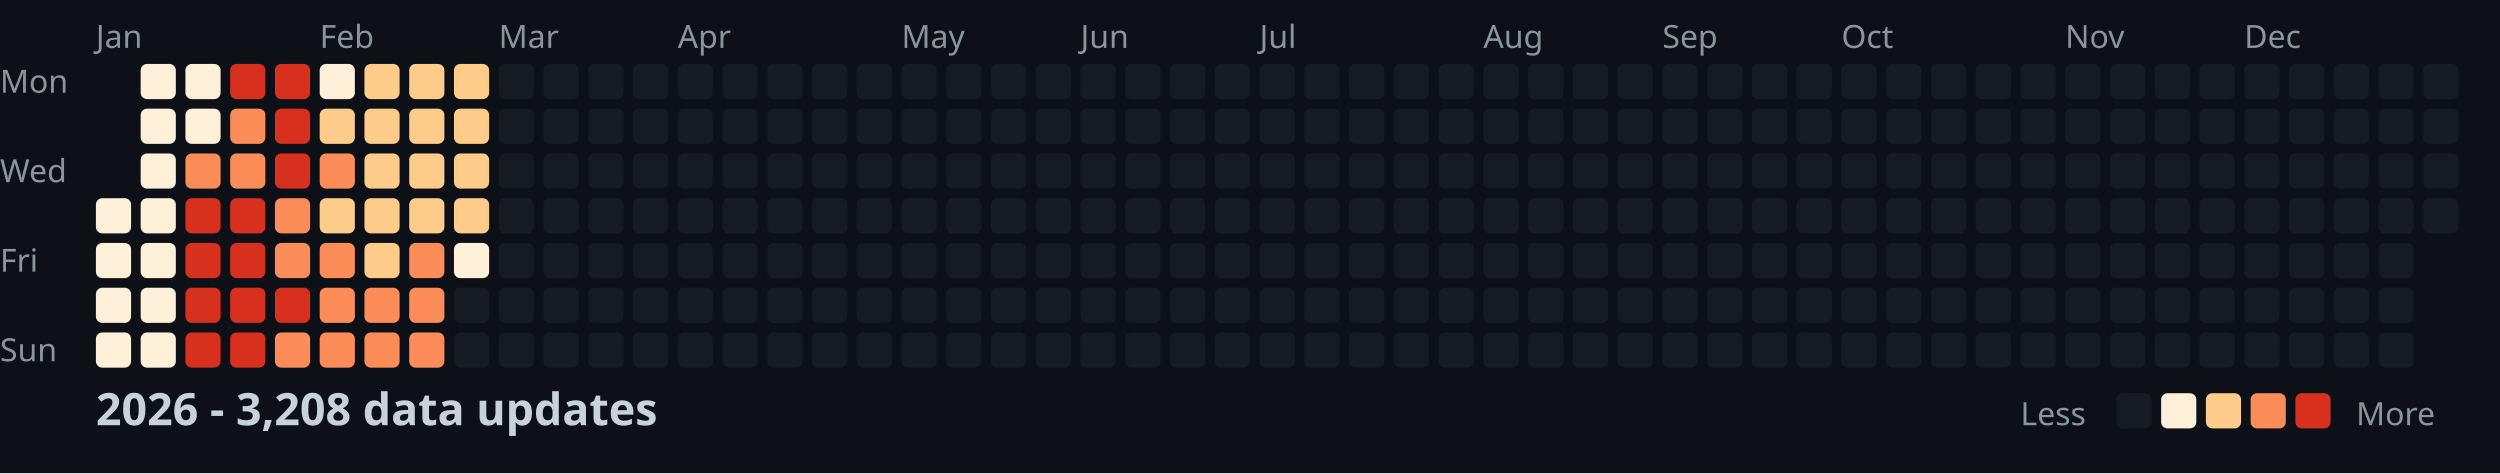
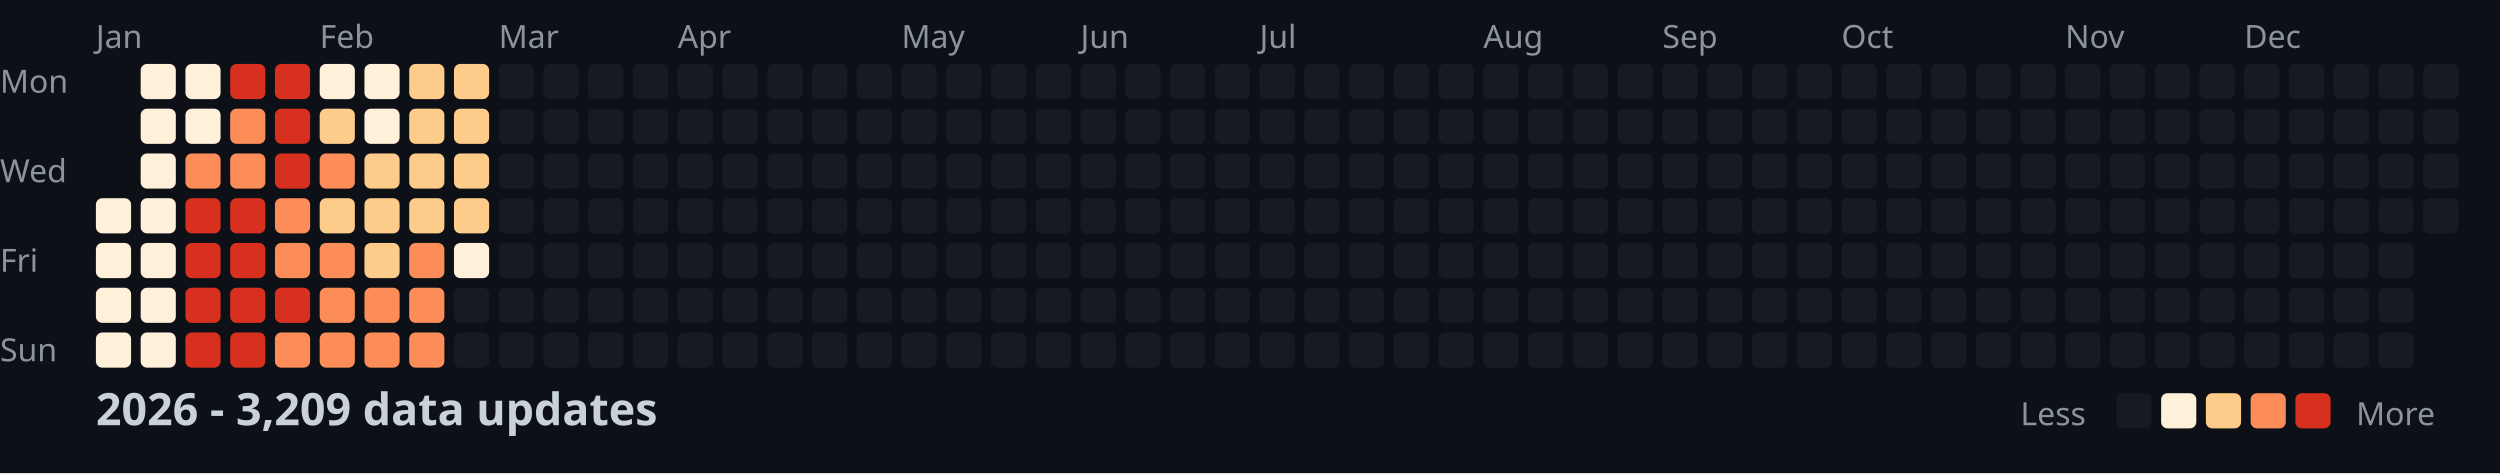
<svg xmlns="http://www.w3.org/2000/svg" width="782" height="148">
  <style>
    .month { font: 10px sans-serif; fill: #8b949e; }
    .day { font: 10px sans-serif; fill: #8b949e; }
    .title { font: bold 14px sans-serif; fill: #c9d1d9; }
    .legend { font: 10px sans-serif; fill: #8b949e; }
  </style>
  <rect width="100%" height="100%" fill="#0d1117" />
  <text x="0" y="29" class="day">Mon</text>
  <text x="0" y="57" class="day">Wed</text>
  <text x="0" y="85" class="day">Fri</text>
  <text x="0" y="113" class="day">Sun</text>
  <text x="30" y="15" class="month">Jan</text>
  <text x="100" y="15" class="month">Feb</text>
  <text x="156" y="15" class="month">Mar</text>
  <text x="212" y="15" class="month">Apr</text>
  <text x="282" y="15" class="month">May</text>
  <text x="338" y="15" class="month">Jun</text>
  <text x="394" y="15" class="month">Jul</text>
  <text x="464" y="15" class="month">Aug</text>
  <text x="520" y="15" class="month">Sep</text>
  <text x="576" y="15" class="month">Oct</text>
  <text x="646" y="15" class="month">Nov</text>
  <text x="702" y="15" class="month">Dec</text>
  <rect x="30" y="62" width="11" height="11" fill="#fef0d9" rx="2" />
  <rect x="30" y="76" width="11" height="11" fill="#fef0d9" rx="2" />
  <rect x="30" y="90" width="11" height="11" fill="#fef0d9" rx="2" />
  <rect x="30" y="104" width="11" height="11" fill="#fef0d9" rx="2" />
  <rect x="44" y="20" width="11" height="11" fill="#fef0d9" rx="2" />
  <rect x="44" y="34" width="11" height="11" fill="#fef0d9" rx="2" />
  <rect x="44" y="48" width="11" height="11" fill="#fef0d9" rx="2" />
  <rect x="44" y="62" width="11" height="11" fill="#fef0d9" rx="2" />
  <rect x="44" y="76" width="11" height="11" fill="#fef0d9" rx="2" />
  <rect x="44" y="90" width="11" height="11" fill="#fef0d9" rx="2" />
  <rect x="44" y="104" width="11" height="11" fill="#fef0d9" rx="2" />
  <rect x="58" y="20" width="11" height="11" fill="#fef0d9" rx="2" />
  <rect x="58" y="34" width="11" height="11" fill="#fef0d9" rx="2" />
  <rect x="58" y="48" width="11" height="11" fill="#fc8d59" rx="2" />
  <rect x="58" y="62" width="11" height="11" fill="#d7301f" rx="2" />
  <rect x="58" y="76" width="11" height="11" fill="#d7301f" rx="2" />
  <rect x="58" y="90" width="11" height="11" fill="#d7301f" rx="2" />
  <rect x="58" y="104" width="11" height="11" fill="#d7301f" rx="2" />
  <rect x="72" y="20" width="11" height="11" fill="#d7301f" rx="2" />
  <rect x="72" y="34" width="11" height="11" fill="#fc8d59" rx="2" />
  <rect x="72" y="48" width="11" height="11" fill="#fc8d59" rx="2" />
  <rect x="72" y="62" width="11" height="11" fill="#d7301f" rx="2" />
  <rect x="72" y="76" width="11" height="11" fill="#d7301f" rx="2" />
  <rect x="72" y="90" width="11" height="11" fill="#d7301f" rx="2" />
  <rect x="72" y="104" width="11" height="11" fill="#d7301f" rx="2" />
  <rect x="86" y="20" width="11" height="11" fill="#d7301f" rx="2" />
  <rect x="86" y="34" width="11" height="11" fill="#d7301f" rx="2" />
  <rect x="86" y="48" width="11" height="11" fill="#d7301f" rx="2" />
  <rect x="86" y="62" width="11" height="11" fill="#fc8d59" rx="2" />
  <rect x="86" y="76" width="11" height="11" fill="#fc8d59" rx="2" />
  <rect x="86" y="90" width="11" height="11" fill="#d7301f" rx="2" />
  <rect x="86" y="104" width="11" height="11" fill="#fc8d59" rx="2" />
  <rect x="100" y="20" width="11" height="11" fill="#fef0d9" rx="2" />
  <rect x="100" y="34" width="11" height="11" fill="#fdcc8a" rx="2" />
  <rect x="100" y="48" width="11" height="11" fill="#fc8d59" rx="2" />
  <rect x="100" y="62" width="11" height="11" fill="#fdcc8a" rx="2" />
  <rect x="100" y="76" width="11" height="11" fill="#fc8d59" rx="2" />
  <rect x="100" y="90" width="11" height="11" fill="#fc8d59" rx="2" />
  <rect x="100" y="104" width="11" height="11" fill="#fc8d59" rx="2" />
-   <rect x="114" y="20" width="11" height="11" fill="#fdcc8a" rx="2" />
-   <rect x="114" y="34" width="11" height="11" fill="#fdcc8a" rx="2" />
+   <rect x="114" y="20" width="11" height="11" fill="#fef0d9" rx="2" />
+   <rect x="114" y="34" width="11" height="11" fill="#fef0d9" rx="2" />
  <rect x="114" y="48" width="11" height="11" fill="#fdcc8a" rx="2" />
  <rect x="114" y="62" width="11" height="11" fill="#fdcc8a" rx="2" />
  <rect x="114" y="76" width="11" height="11" fill="#fdcc8a" rx="2" />
  <rect x="114" y="90" width="11" height="11" fill="#fc8d59" rx="2" />
  <rect x="114" y="104" width="11" height="11" fill="#fc8d59" rx="2" />
  <rect x="128" y="20" width="11" height="11" fill="#fdcc8a" rx="2" />
  <rect x="128" y="34" width="11" height="11" fill="#fdcc8a" rx="2" />
  <rect x="128" y="48" width="11" height="11" fill="#fdcc8a" rx="2" />
  <rect x="128" y="62" width="11" height="11" fill="#fdcc8a" rx="2" />
  <rect x="128" y="76" width="11" height="11" fill="#fc8d59" rx="2" />
  <rect x="128" y="90" width="11" height="11" fill="#fc8d59" rx="2" />
  <rect x="128" y="104" width="11" height="11" fill="#fc8d59" rx="2" />
  <rect x="142" y="20" width="11" height="11" fill="#fdcc8a" rx="2" />
  <rect x="142" y="34" width="11" height="11" fill="#fdcc8a" rx="2" />
  <rect x="142" y="48" width="11" height="11" fill="#fdcc8a" rx="2" />
  <rect x="142" y="62" width="11" height="11" fill="#fdcc8a" rx="2" />
  <rect x="142" y="76" width="11" height="11" fill="#fef0d9" rx="2" />
  <rect x="142" y="90" width="11" height="11" fill="#161b22" rx="2" />
  <rect x="142" y="104" width="11" height="11" fill="#161b22" rx="2" />
  <rect x="156" y="20" width="11" height="11" fill="#161b22" rx="2" />
  <rect x="156" y="34" width="11" height="11" fill="#161b22" rx="2" />
  <rect x="156" y="48" width="11" height="11" fill="#161b22" rx="2" />
  <rect x="156" y="62" width="11" height="11" fill="#161b22" rx="2" />
  <rect x="156" y="76" width="11" height="11" fill="#161b22" rx="2" />
  <rect x="156" y="90" width="11" height="11" fill="#161b22" rx="2" />
  <rect x="156" y="104" width="11" height="11" fill="#161b22" rx="2" />
  <rect x="170" y="20" width="11" height="11" fill="#161b22" rx="2" />
  <rect x="170" y="34" width="11" height="11" fill="#161b22" rx="2" />
  <rect x="170" y="48" width="11" height="11" fill="#161b22" rx="2" />
  <rect x="170" y="62" width="11" height="11" fill="#161b22" rx="2" />
  <rect x="170" y="76" width="11" height="11" fill="#161b22" rx="2" />
  <rect x="170" y="90" width="11" height="11" fill="#161b22" rx="2" />
  <rect x="170" y="104" width="11" height="11" fill="#161b22" rx="2" />
  <rect x="184" y="20" width="11" height="11" fill="#161b22" rx="2" />
  <rect x="184" y="34" width="11" height="11" fill="#161b22" rx="2" />
  <rect x="184" y="48" width="11" height="11" fill="#161b22" rx="2" />
  <rect x="184" y="62" width="11" height="11" fill="#161b22" rx="2" />
  <rect x="184" y="76" width="11" height="11" fill="#161b22" rx="2" />
  <rect x="184" y="90" width="11" height="11" fill="#161b22" rx="2" />
  <rect x="184" y="104" width="11" height="11" fill="#161b22" rx="2" />
  <rect x="198" y="20" width="11" height="11" fill="#161b22" rx="2" />
  <rect x="198" y="34" width="11" height="11" fill="#161b22" rx="2" />
  <rect x="198" y="48" width="11" height="11" fill="#161b22" rx="2" />
  <rect x="198" y="62" width="11" height="11" fill="#161b22" rx="2" />
  <rect x="198" y="76" width="11" height="11" fill="#161b22" rx="2" />
  <rect x="198" y="90" width="11" height="11" fill="#161b22" rx="2" />
  <rect x="198" y="104" width="11" height="11" fill="#161b22" rx="2" />
  <rect x="212" y="20" width="11" height="11" fill="#161b22" rx="2" />
  <rect x="212" y="34" width="11" height="11" fill="#161b22" rx="2" />
  <rect x="212" y="48" width="11" height="11" fill="#161b22" rx="2" />
  <rect x="212" y="62" width="11" height="11" fill="#161b22" rx="2" />
  <rect x="212" y="76" width="11" height="11" fill="#161b22" rx="2" />
  <rect x="212" y="90" width="11" height="11" fill="#161b22" rx="2" />
  <rect x="212" y="104" width="11" height="11" fill="#161b22" rx="2" />
  <rect x="226" y="20" width="11" height="11" fill="#161b22" rx="2" />
  <rect x="226" y="34" width="11" height="11" fill="#161b22" rx="2" />
  <rect x="226" y="48" width="11" height="11" fill="#161b22" rx="2" />
  <rect x="226" y="62" width="11" height="11" fill="#161b22" rx="2" />
  <rect x="226" y="76" width="11" height="11" fill="#161b22" rx="2" />
  <rect x="226" y="90" width="11" height="11" fill="#161b22" rx="2" />
  <rect x="226" y="104" width="11" height="11" fill="#161b22" rx="2" />
  <rect x="240" y="20" width="11" height="11" fill="#161b22" rx="2" />
  <rect x="240" y="34" width="11" height="11" fill="#161b22" rx="2" />
  <rect x="240" y="48" width="11" height="11" fill="#161b22" rx="2" />
  <rect x="240" y="62" width="11" height="11" fill="#161b22" rx="2" />
  <rect x="240" y="76" width="11" height="11" fill="#161b22" rx="2" />
  <rect x="240" y="90" width="11" height="11" fill="#161b22" rx="2" />
  <rect x="240" y="104" width="11" height="11" fill="#161b22" rx="2" />
  <rect x="254" y="20" width="11" height="11" fill="#161b22" rx="2" />
  <rect x="254" y="34" width="11" height="11" fill="#161b22" rx="2" />
  <rect x="254" y="48" width="11" height="11" fill="#161b22" rx="2" />
  <rect x="254" y="62" width="11" height="11" fill="#161b22" rx="2" />
  <rect x="254" y="76" width="11" height="11" fill="#161b22" rx="2" />
  <rect x="254" y="90" width="11" height="11" fill="#161b22" rx="2" />
  <rect x="254" y="104" width="11" height="11" fill="#161b22" rx="2" />
  <rect x="268" y="20" width="11" height="11" fill="#161b22" rx="2" />
  <rect x="268" y="34" width="11" height="11" fill="#161b22" rx="2" />
  <rect x="268" y="48" width="11" height="11" fill="#161b22" rx="2" />
  <rect x="268" y="62" width="11" height="11" fill="#161b22" rx="2" />
  <rect x="268" y="76" width="11" height="11" fill="#161b22" rx="2" />
  <rect x="268" y="90" width="11" height="11" fill="#161b22" rx="2" />
  <rect x="268" y="104" width="11" height="11" fill="#161b22" rx="2" />
  <rect x="282" y="20" width="11" height="11" fill="#161b22" rx="2" />
  <rect x="282" y="34" width="11" height="11" fill="#161b22" rx="2" />
  <rect x="282" y="48" width="11" height="11" fill="#161b22" rx="2" />
  <rect x="282" y="62" width="11" height="11" fill="#161b22" rx="2" />
  <rect x="282" y="76" width="11" height="11" fill="#161b22" rx="2" />
  <rect x="282" y="90" width="11" height="11" fill="#161b22" rx="2" />
  <rect x="282" y="104" width="11" height="11" fill="#161b22" rx="2" />
  <rect x="296" y="20" width="11" height="11" fill="#161b22" rx="2" />
  <rect x="296" y="34" width="11" height="11" fill="#161b22" rx="2" />
  <rect x="296" y="48" width="11" height="11" fill="#161b22" rx="2" />
  <rect x="296" y="62" width="11" height="11" fill="#161b22" rx="2" />
  <rect x="296" y="76" width="11" height="11" fill="#161b22" rx="2" />
  <rect x="296" y="90" width="11" height="11" fill="#161b22" rx="2" />
  <rect x="296" y="104" width="11" height="11" fill="#161b22" rx="2" />
  <rect x="310" y="20" width="11" height="11" fill="#161b22" rx="2" />
  <rect x="310" y="34" width="11" height="11" fill="#161b22" rx="2" />
  <rect x="310" y="48" width="11" height="11" fill="#161b22" rx="2" />
  <rect x="310" y="62" width="11" height="11" fill="#161b22" rx="2" />
  <rect x="310" y="76" width="11" height="11" fill="#161b22" rx="2" />
  <rect x="310" y="90" width="11" height="11" fill="#161b22" rx="2" />
  <rect x="310" y="104" width="11" height="11" fill="#161b22" rx="2" />
  <rect x="324" y="20" width="11" height="11" fill="#161b22" rx="2" />
  <rect x="324" y="34" width="11" height="11" fill="#161b22" rx="2" />
  <rect x="324" y="48" width="11" height="11" fill="#161b22" rx="2" />
  <rect x="324" y="62" width="11" height="11" fill="#161b22" rx="2" />
  <rect x="324" y="76" width="11" height="11" fill="#161b22" rx="2" />
  <rect x="324" y="90" width="11" height="11" fill="#161b22" rx="2" />
  <rect x="324" y="104" width="11" height="11" fill="#161b22" rx="2" />
  <rect x="338" y="20" width="11" height="11" fill="#161b22" rx="2" />
  <rect x="338" y="34" width="11" height="11" fill="#161b22" rx="2" />
  <rect x="338" y="48" width="11" height="11" fill="#161b22" rx="2" />
  <rect x="338" y="62" width="11" height="11" fill="#161b22" rx="2" />
  <rect x="338" y="76" width="11" height="11" fill="#161b22" rx="2" />
  <rect x="338" y="90" width="11" height="11" fill="#161b22" rx="2" />
  <rect x="338" y="104" width="11" height="11" fill="#161b22" rx="2" />
  <rect x="352" y="20" width="11" height="11" fill="#161b22" rx="2" />
  <rect x="352" y="34" width="11" height="11" fill="#161b22" rx="2" />
  <rect x="352" y="48" width="11" height="11" fill="#161b22" rx="2" />
  <rect x="352" y="62" width="11" height="11" fill="#161b22" rx="2" />
  <rect x="352" y="76" width="11" height="11" fill="#161b22" rx="2" />
  <rect x="352" y="90" width="11" height="11" fill="#161b22" rx="2" />
  <rect x="352" y="104" width="11" height="11" fill="#161b22" rx="2" />
  <rect x="366" y="20" width="11" height="11" fill="#161b22" rx="2" />
  <rect x="366" y="34" width="11" height="11" fill="#161b22" rx="2" />
  <rect x="366" y="48" width="11" height="11" fill="#161b22" rx="2" />
  <rect x="366" y="62" width="11" height="11" fill="#161b22" rx="2" />
  <rect x="366" y="76" width="11" height="11" fill="#161b22" rx="2" />
  <rect x="366" y="90" width="11" height="11" fill="#161b22" rx="2" />
  <rect x="366" y="104" width="11" height="11" fill="#161b22" rx="2" />
  <rect x="380" y="20" width="11" height="11" fill="#161b22" rx="2" />
  <rect x="380" y="34" width="11" height="11" fill="#161b22" rx="2" />
  <rect x="380" y="48" width="11" height="11" fill="#161b22" rx="2" />
  <rect x="380" y="62" width="11" height="11" fill="#161b22" rx="2" />
  <rect x="380" y="76" width="11" height="11" fill="#161b22" rx="2" />
  <rect x="380" y="90" width="11" height="11" fill="#161b22" rx="2" />
  <rect x="380" y="104" width="11" height="11" fill="#161b22" rx="2" />
  <rect x="394" y="20" width="11" height="11" fill="#161b22" rx="2" />
  <rect x="394" y="34" width="11" height="11" fill="#161b22" rx="2" />
  <rect x="394" y="48" width="11" height="11" fill="#161b22" rx="2" />
  <rect x="394" y="62" width="11" height="11" fill="#161b22" rx="2" />
  <rect x="394" y="76" width="11" height="11" fill="#161b22" rx="2" />
  <rect x="394" y="90" width="11" height="11" fill="#161b22" rx="2" />
  <rect x="394" y="104" width="11" height="11" fill="#161b22" rx="2" />
  <rect x="408" y="20" width="11" height="11" fill="#161b22" rx="2" />
  <rect x="408" y="34" width="11" height="11" fill="#161b22" rx="2" />
  <rect x="408" y="48" width="11" height="11" fill="#161b22" rx="2" />
  <rect x="408" y="62" width="11" height="11" fill="#161b22" rx="2" />
  <rect x="408" y="76" width="11" height="11" fill="#161b22" rx="2" />
  <rect x="408" y="90" width="11" height="11" fill="#161b22" rx="2" />
  <rect x="408" y="104" width="11" height="11" fill="#161b22" rx="2" />
  <rect x="422" y="20" width="11" height="11" fill="#161b22" rx="2" />
  <rect x="422" y="34" width="11" height="11" fill="#161b22" rx="2" />
  <rect x="422" y="48" width="11" height="11" fill="#161b22" rx="2" />
  <rect x="422" y="62" width="11" height="11" fill="#161b22" rx="2" />
  <rect x="422" y="76" width="11" height="11" fill="#161b22" rx="2" />
  <rect x="422" y="90" width="11" height="11" fill="#161b22" rx="2" />
  <rect x="422" y="104" width="11" height="11" fill="#161b22" rx="2" />
  <rect x="436" y="20" width="11" height="11" fill="#161b22" rx="2" />
  <rect x="436" y="34" width="11" height="11" fill="#161b22" rx="2" />
  <rect x="436" y="48" width="11" height="11" fill="#161b22" rx="2" />
  <rect x="436" y="62" width="11" height="11" fill="#161b22" rx="2" />
  <rect x="436" y="76" width="11" height="11" fill="#161b22" rx="2" />
  <rect x="436" y="90" width="11" height="11" fill="#161b22" rx="2" />
  <rect x="436" y="104" width="11" height="11" fill="#161b22" rx="2" />
  <rect x="450" y="20" width="11" height="11" fill="#161b22" rx="2" />
  <rect x="450" y="34" width="11" height="11" fill="#161b22" rx="2" />
  <rect x="450" y="48" width="11" height="11" fill="#161b22" rx="2" />
  <rect x="450" y="62" width="11" height="11" fill="#161b22" rx="2" />
  <rect x="450" y="76" width="11" height="11" fill="#161b22" rx="2" />
  <rect x="450" y="90" width="11" height="11" fill="#161b22" rx="2" />
  <rect x="450" y="104" width="11" height="11" fill="#161b22" rx="2" />
  <rect x="464" y="20" width="11" height="11" fill="#161b22" rx="2" />
  <rect x="464" y="34" width="11" height="11" fill="#161b22" rx="2" />
  <rect x="464" y="48" width="11" height="11" fill="#161b22" rx="2" />
  <rect x="464" y="62" width="11" height="11" fill="#161b22" rx="2" />
  <rect x="464" y="76" width="11" height="11" fill="#161b22" rx="2" />
  <rect x="464" y="90" width="11" height="11" fill="#161b22" rx="2" />
  <rect x="464" y="104" width="11" height="11" fill="#161b22" rx="2" />
  <rect x="478" y="20" width="11" height="11" fill="#161b22" rx="2" />
  <rect x="478" y="34" width="11" height="11" fill="#161b22" rx="2" />
  <rect x="478" y="48" width="11" height="11" fill="#161b22" rx="2" />
  <rect x="478" y="62" width="11" height="11" fill="#161b22" rx="2" />
  <rect x="478" y="76" width="11" height="11" fill="#161b22" rx="2" />
  <rect x="478" y="90" width="11" height="11" fill="#161b22" rx="2" />
  <rect x="478" y="104" width="11" height="11" fill="#161b22" rx="2" />
  <rect x="492" y="20" width="11" height="11" fill="#161b22" rx="2" />
  <rect x="492" y="34" width="11" height="11" fill="#161b22" rx="2" />
  <rect x="492" y="48" width="11" height="11" fill="#161b22" rx="2" />
  <rect x="492" y="62" width="11" height="11" fill="#161b22" rx="2" />
  <rect x="492" y="76" width="11" height="11" fill="#161b22" rx="2" />
  <rect x="492" y="90" width="11" height="11" fill="#161b22" rx="2" />
  <rect x="492" y="104" width="11" height="11" fill="#161b22" rx="2" />
  <rect x="506" y="20" width="11" height="11" fill="#161b22" rx="2" />
  <rect x="506" y="34" width="11" height="11" fill="#161b22" rx="2" />
  <rect x="506" y="48" width="11" height="11" fill="#161b22" rx="2" />
  <rect x="506" y="62" width="11" height="11" fill="#161b22" rx="2" />
  <rect x="506" y="76" width="11" height="11" fill="#161b22" rx="2" />
  <rect x="506" y="90" width="11" height="11" fill="#161b22" rx="2" />
  <rect x="506" y="104" width="11" height="11" fill="#161b22" rx="2" />
  <rect x="520" y="20" width="11" height="11" fill="#161b22" rx="2" />
  <rect x="520" y="34" width="11" height="11" fill="#161b22" rx="2" />
  <rect x="520" y="48" width="11" height="11" fill="#161b22" rx="2" />
  <rect x="520" y="62" width="11" height="11" fill="#161b22" rx="2" />
  <rect x="520" y="76" width="11" height="11" fill="#161b22" rx="2" />
  <rect x="520" y="90" width="11" height="11" fill="#161b22" rx="2" />
  <rect x="520" y="104" width="11" height="11" fill="#161b22" rx="2" />
  <rect x="534" y="20" width="11" height="11" fill="#161b22" rx="2" />
  <rect x="534" y="34" width="11" height="11" fill="#161b22" rx="2" />
  <rect x="534" y="48" width="11" height="11" fill="#161b22" rx="2" />
  <rect x="534" y="62" width="11" height="11" fill="#161b22" rx="2" />
  <rect x="534" y="76" width="11" height="11" fill="#161b22" rx="2" />
  <rect x="534" y="90" width="11" height="11" fill="#161b22" rx="2" />
  <rect x="534" y="104" width="11" height="11" fill="#161b22" rx="2" />
  <rect x="548" y="20" width="11" height="11" fill="#161b22" rx="2" />
  <rect x="548" y="34" width="11" height="11" fill="#161b22" rx="2" />
  <rect x="548" y="48" width="11" height="11" fill="#161b22" rx="2" />
  <rect x="548" y="62" width="11" height="11" fill="#161b22" rx="2" />
  <rect x="548" y="76" width="11" height="11" fill="#161b22" rx="2" />
  <rect x="548" y="90" width="11" height="11" fill="#161b22" rx="2" />
  <rect x="548" y="104" width="11" height="11" fill="#161b22" rx="2" />
  <rect x="562" y="20" width="11" height="11" fill="#161b22" rx="2" />
  <rect x="562" y="34" width="11" height="11" fill="#161b22" rx="2" />
  <rect x="562" y="48" width="11" height="11" fill="#161b22" rx="2" />
  <rect x="562" y="62" width="11" height="11" fill="#161b22" rx="2" />
  <rect x="562" y="76" width="11" height="11" fill="#161b22" rx="2" />
  <rect x="562" y="90" width="11" height="11" fill="#161b22" rx="2" />
  <rect x="562" y="104" width="11" height="11" fill="#161b22" rx="2" />
  <rect x="576" y="20" width="11" height="11" fill="#161b22" rx="2" />
  <rect x="576" y="34" width="11" height="11" fill="#161b22" rx="2" />
  <rect x="576" y="48" width="11" height="11" fill="#161b22" rx="2" />
  <rect x="576" y="62" width="11" height="11" fill="#161b22" rx="2" />
  <rect x="576" y="76" width="11" height="11" fill="#161b22" rx="2" />
  <rect x="576" y="90" width="11" height="11" fill="#161b22" rx="2" />
  <rect x="576" y="104" width="11" height="11" fill="#161b22" rx="2" />
  <rect x="590" y="20" width="11" height="11" fill="#161b22" rx="2" />
  <rect x="590" y="34" width="11" height="11" fill="#161b22" rx="2" />
  <rect x="590" y="48" width="11" height="11" fill="#161b22" rx="2" />
  <rect x="590" y="62" width="11" height="11" fill="#161b22" rx="2" />
  <rect x="590" y="76" width="11" height="11" fill="#161b22" rx="2" />
  <rect x="590" y="90" width="11" height="11" fill="#161b22" rx="2" />
  <rect x="590" y="104" width="11" height="11" fill="#161b22" rx="2" />
  <rect x="604" y="20" width="11" height="11" fill="#161b22" rx="2" />
  <rect x="604" y="34" width="11" height="11" fill="#161b22" rx="2" />
  <rect x="604" y="48" width="11" height="11" fill="#161b22" rx="2" />
  <rect x="604" y="62" width="11" height="11" fill="#161b22" rx="2" />
  <rect x="604" y="76" width="11" height="11" fill="#161b22" rx="2" />
  <rect x="604" y="90" width="11" height="11" fill="#161b22" rx="2" />
  <rect x="604" y="104" width="11" height="11" fill="#161b22" rx="2" />
  <rect x="618" y="20" width="11" height="11" fill="#161b22" rx="2" />
  <rect x="618" y="34" width="11" height="11" fill="#161b22" rx="2" />
  <rect x="618" y="48" width="11" height="11" fill="#161b22" rx="2" />
  <rect x="618" y="62" width="11" height="11" fill="#161b22" rx="2" />
  <rect x="618" y="76" width="11" height="11" fill="#161b22" rx="2" />
  <rect x="618" y="90" width="11" height="11" fill="#161b22" rx="2" />
  <rect x="618" y="104" width="11" height="11" fill="#161b22" rx="2" />
  <rect x="632" y="20" width="11" height="11" fill="#161b22" rx="2" />
  <rect x="632" y="34" width="11" height="11" fill="#161b22" rx="2" />
  <rect x="632" y="48" width="11" height="11" fill="#161b22" rx="2" />
  <rect x="632" y="62" width="11" height="11" fill="#161b22" rx="2" />
  <rect x="632" y="76" width="11" height="11" fill="#161b22" rx="2" />
  <rect x="632" y="90" width="11" height="11" fill="#161b22" rx="2" />
  <rect x="632" y="104" width="11" height="11" fill="#161b22" rx="2" />
  <rect x="646" y="20" width="11" height="11" fill="#161b22" rx="2" />
  <rect x="646" y="34" width="11" height="11" fill="#161b22" rx="2" />
  <rect x="646" y="48" width="11" height="11" fill="#161b22" rx="2" />
  <rect x="646" y="62" width="11" height="11" fill="#161b22" rx="2" />
  <rect x="646" y="76" width="11" height="11" fill="#161b22" rx="2" />
  <rect x="646" y="90" width="11" height="11" fill="#161b22" rx="2" />
  <rect x="646" y="104" width="11" height="11" fill="#161b22" rx="2" />
  <rect x="660" y="20" width="11" height="11" fill="#161b22" rx="2" />
  <rect x="660" y="34" width="11" height="11" fill="#161b22" rx="2" />
  <rect x="660" y="48" width="11" height="11" fill="#161b22" rx="2" />
  <rect x="660" y="62" width="11" height="11" fill="#161b22" rx="2" />
  <rect x="660" y="76" width="11" height="11" fill="#161b22" rx="2" />
  <rect x="660" y="90" width="11" height="11" fill="#161b22" rx="2" />
  <rect x="660" y="104" width="11" height="11" fill="#161b22" rx="2" />
  <rect x="674" y="20" width="11" height="11" fill="#161b22" rx="2" />
  <rect x="674" y="34" width="11" height="11" fill="#161b22" rx="2" />
  <rect x="674" y="48" width="11" height="11" fill="#161b22" rx="2" />
  <rect x="674" y="62" width="11" height="11" fill="#161b22" rx="2" />
  <rect x="674" y="76" width="11" height="11" fill="#161b22" rx="2" />
  <rect x="674" y="90" width="11" height="11" fill="#161b22" rx="2" />
  <rect x="674" y="104" width="11" height="11" fill="#161b22" rx="2" />
  <rect x="688" y="20" width="11" height="11" fill="#161b22" rx="2" />
  <rect x="688" y="34" width="11" height="11" fill="#161b22" rx="2" />
  <rect x="688" y="48" width="11" height="11" fill="#161b22" rx="2" />
  <rect x="688" y="62" width="11" height="11" fill="#161b22" rx="2" />
  <rect x="688" y="76" width="11" height="11" fill="#161b22" rx="2" />
  <rect x="688" y="90" width="11" height="11" fill="#161b22" rx="2" />
  <rect x="688" y="104" width="11" height="11" fill="#161b22" rx="2" />
  <rect x="702" y="20" width="11" height="11" fill="#161b22" rx="2" />
  <rect x="702" y="34" width="11" height="11" fill="#161b22" rx="2" />
  <rect x="702" y="48" width="11" height="11" fill="#161b22" rx="2" />
  <rect x="702" y="62" width="11" height="11" fill="#161b22" rx="2" />
  <rect x="702" y="76" width="11" height="11" fill="#161b22" rx="2" />
  <rect x="702" y="90" width="11" height="11" fill="#161b22" rx="2" />
  <rect x="702" y="104" width="11" height="11" fill="#161b22" rx="2" />
  <rect x="716" y="20" width="11" height="11" fill="#161b22" rx="2" />
  <rect x="716" y="34" width="11" height="11" fill="#161b22" rx="2" />
  <rect x="716" y="48" width="11" height="11" fill="#161b22" rx="2" />
  <rect x="716" y="62" width="11" height="11" fill="#161b22" rx="2" />
  <rect x="716" y="76" width="11" height="11" fill="#161b22" rx="2" />
  <rect x="716" y="90" width="11" height="11" fill="#161b22" rx="2" />
  <rect x="716" y="104" width="11" height="11" fill="#161b22" rx="2" />
  <rect x="730" y="20" width="11" height="11" fill="#161b22" rx="2" />
  <rect x="730" y="34" width="11" height="11" fill="#161b22" rx="2" />
  <rect x="730" y="48" width="11" height="11" fill="#161b22" rx="2" />
  <rect x="730" y="62" width="11" height="11" fill="#161b22" rx="2" />
  <rect x="730" y="76" width="11" height="11" fill="#161b22" rx="2" />
  <rect x="730" y="90" width="11" height="11" fill="#161b22" rx="2" />
  <rect x="730" y="104" width="11" height="11" fill="#161b22" rx="2" />
  <rect x="744" y="20" width="11" height="11" fill="#161b22" rx="2" />
  <rect x="744" y="34" width="11" height="11" fill="#161b22" rx="2" />
  <rect x="744" y="48" width="11" height="11" fill="#161b22" rx="2" />
  <rect x="744" y="62" width="11" height="11" fill="#161b22" rx="2" />
  <rect x="744" y="76" width="11" height="11" fill="#161b22" rx="2" />
  <rect x="744" y="90" width="11" height="11" fill="#161b22" rx="2" />
  <rect x="744" y="104" width="11" height="11" fill="#161b22" rx="2" />
  <rect x="758" y="20" width="11" height="11" fill="#161b22" rx="2" />
  <rect x="758" y="34" width="11" height="11" fill="#161b22" rx="2" />
  <rect x="758" y="48" width="11" height="11" fill="#161b22" rx="2" />
  <rect x="758" y="62" width="11" height="11" fill="#161b22" rx="2" />
-   <text x="30" y="133" class="title">2026 - 3,208 data updates</text>
+   <text x="30" y="133" class="title">2026 - 3,209 data updates</text>
  <text x="632" y="133" class="legend">Less</text>
  <rect x="662" y="123" width="11" height="11" fill="#161b22" rx="2" />
  <rect x="676" y="123" width="11" height="11" fill="#fef0d9" rx="2" />
  <rect x="690" y="123" width="11" height="11" fill="#fdcc8a" rx="2" />
  <rect x="704" y="123" width="11" height="11" fill="#fc8d59" rx="2" />
  <rect x="718" y="123" width="11" height="11" fill="#d7301f" rx="2" />
  <text x="737" y="133" class="legend">More</text>
</svg>
